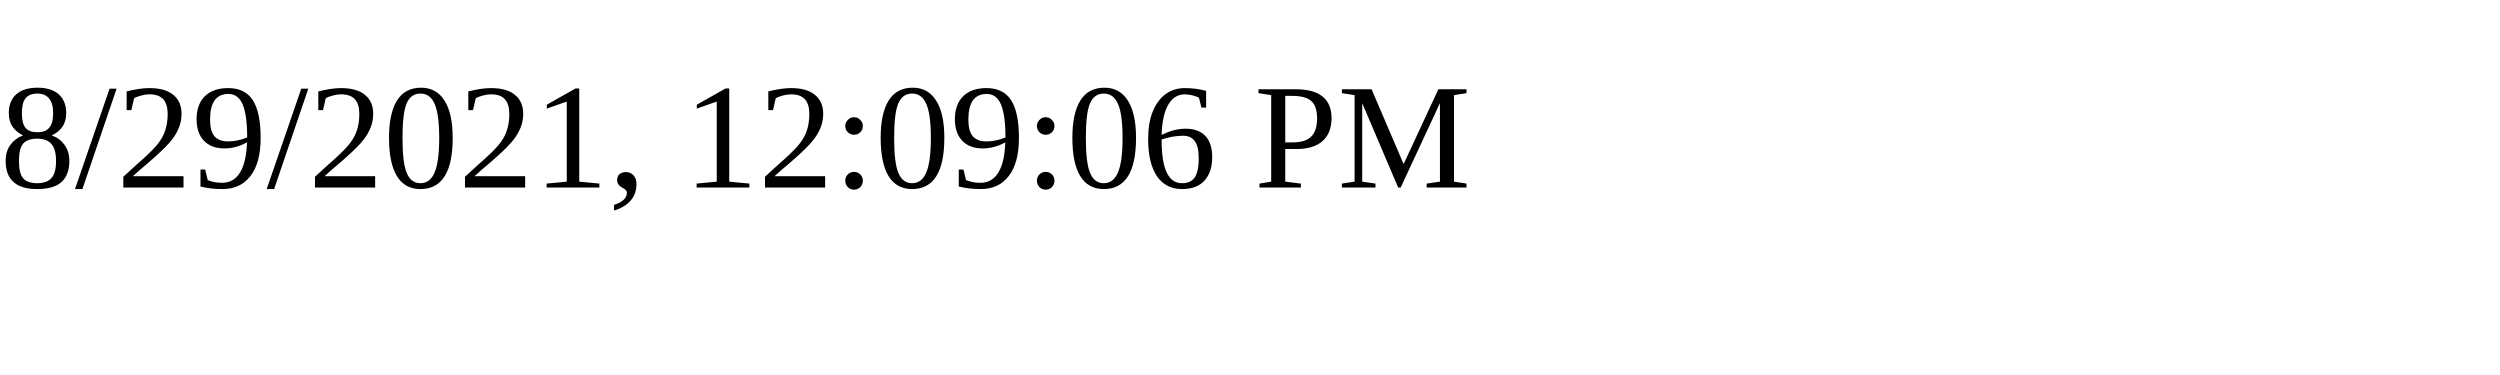
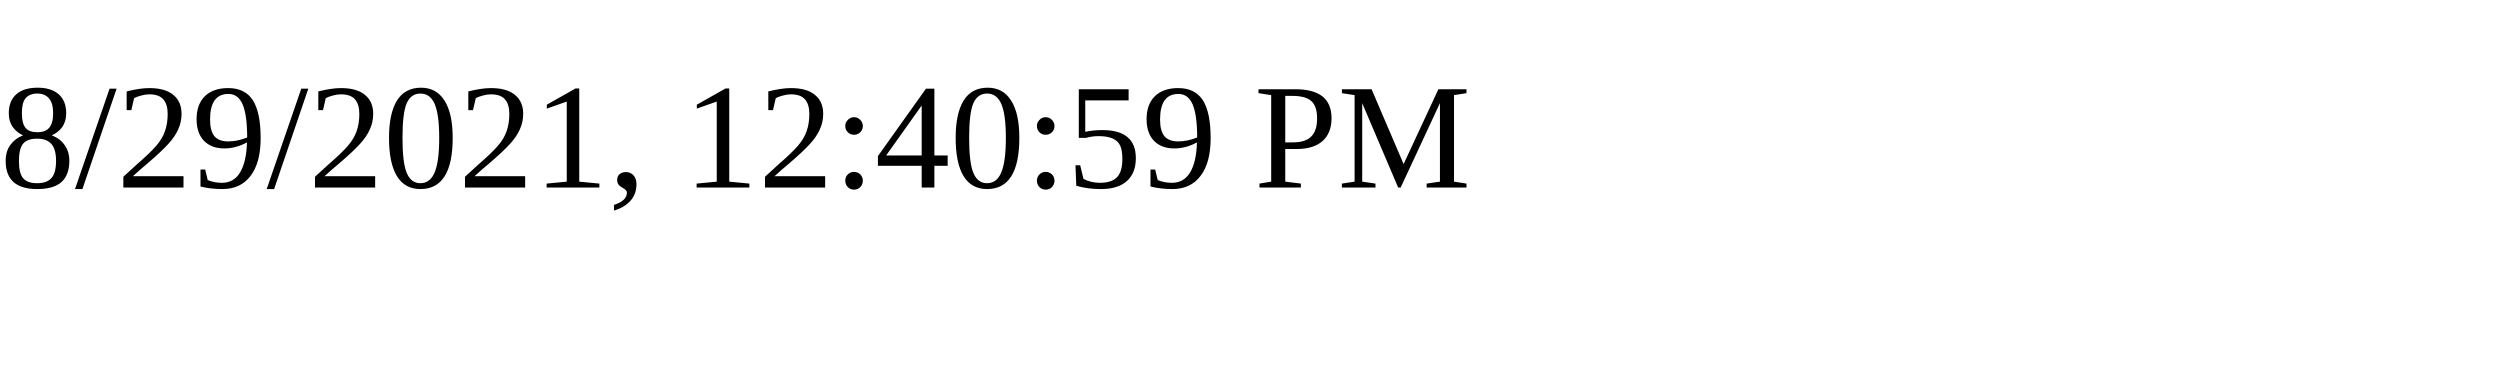
<svg xmlns="http://www.w3.org/2000/svg" height="30" width="200">
-   <text x="0" y="15">8/29/2021, 12:09:06 PM</text>
+   <text x="0" y="15">8/29/2021, 12:40:59 PM</text>
</svg>
